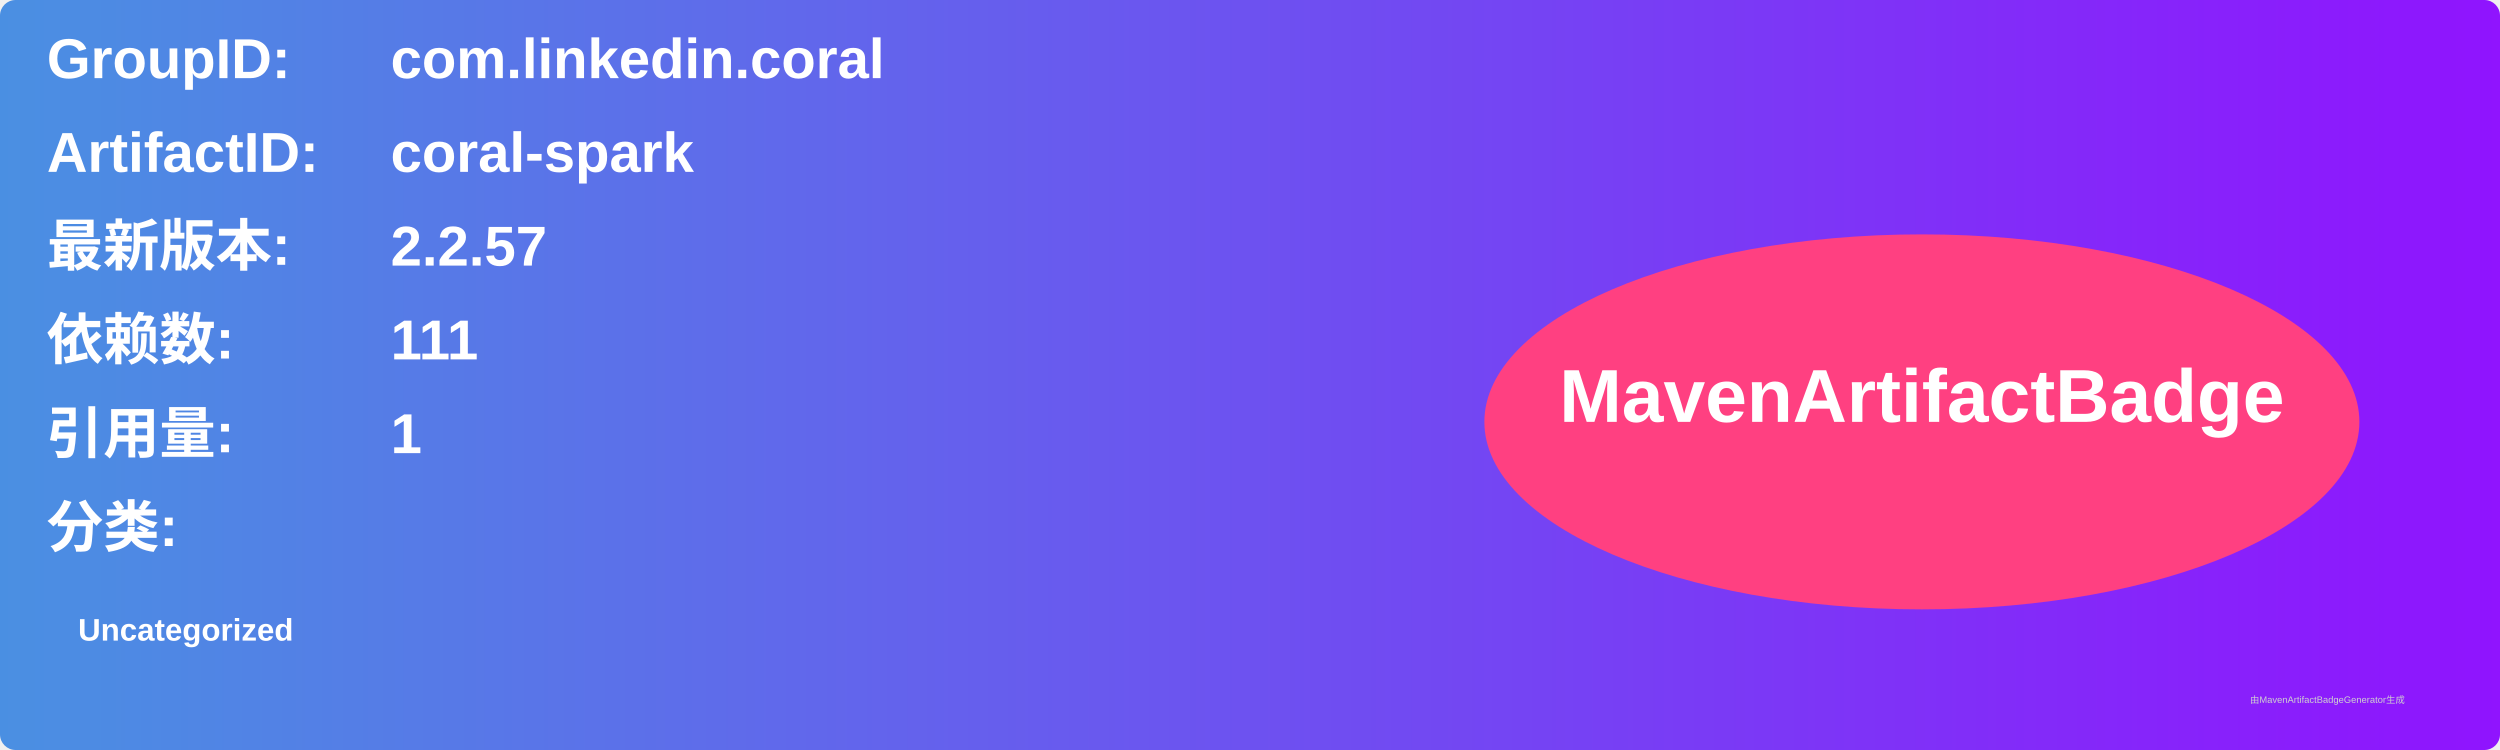
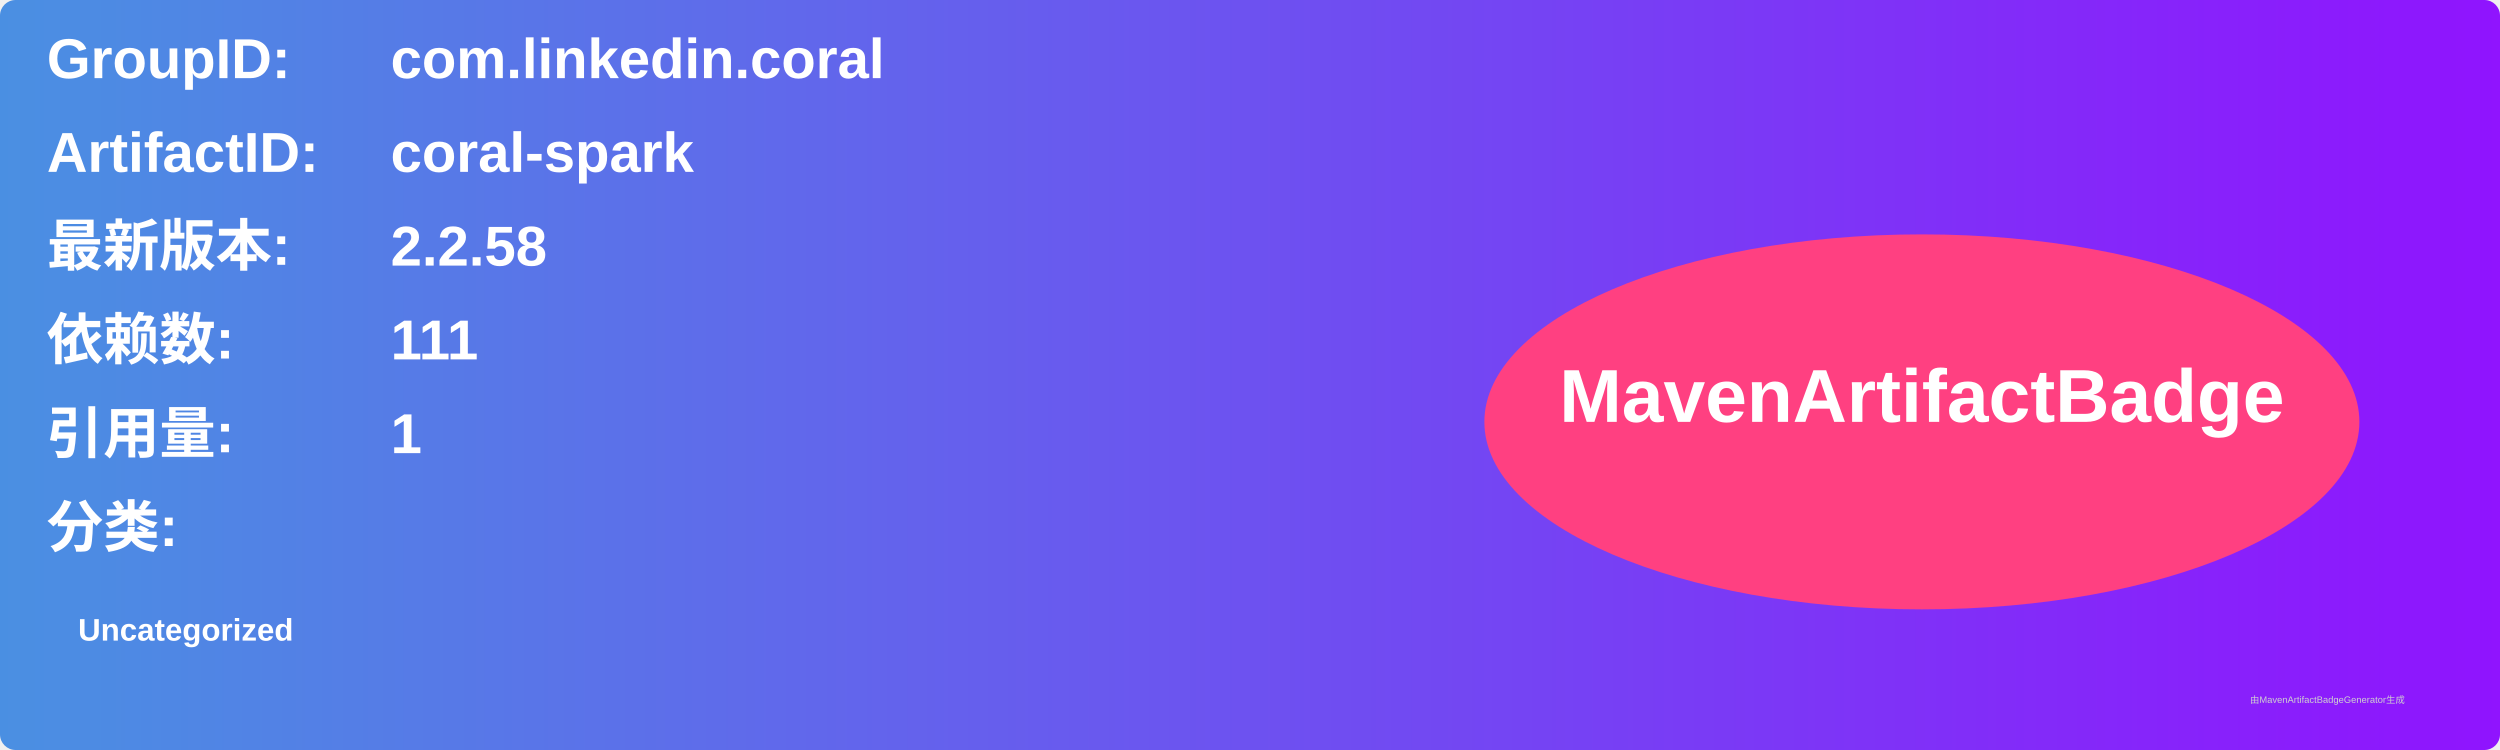
<svg xmlns="http://www.w3.org/2000/svg" width="800" height="240" viewBox="0 0 800 240">
  <linearGradient id="grad" x1="0%" y1="0%" x2="100%" y2="0%">
    <stop offset="0%" stop-color="#4a90e2" />
    <stop offset="100%" stop-color="#9013fe" />
  </linearGradient>
  <rect width="100%" height="100%" rx="5" ry="5" fill="url(#grad)" />
  <g transform="translate(15, 15)">
    <text x="0" y="10" font-family="Arial" font-size="18" fill="white" font-weight="bold" width="260">GroupID:</text>
    <text x="110" y="10" font-family="Arial" font-size="18" fill="white" font-weight="bold" width="460">com.linkedin.coral</text>
    <text x="0" y="40" font-family="Arial" font-size="18" fill="white" font-weight="bold" width="260">ArtifactID:</text>
    <text x="110" y="40" font-family="Arial" font-size="18" fill="white" font-weight="bold" width="460">coral-spark</text>
    <text x="0" y="70" font-family="Arial" font-size="18" fill="white" font-weight="bold">最新版本:</text>
    <text x="110" y="70" font-family="Arial" font-size="18" fill="white" font-weight="bold">
-       <tspan font-weight="bold">2.2.57</tspan>
+       <tspan font-weight="bold">2.2.58</tspan>
    </text>
    <text x="0" y="100" font-family="Arial" font-size="18" fill="white" font-weight="bold">依赖数: </text>
    <text x="110" y="100" font-family="Arial" font-size="18" fill="white">
      <tspan font-weight="bold">111</tspan>
    </text>
    <text x="0" y="130" font-family="Arial" font-size="18" fill="white" font-weight="bold">引用量: </text>
    <text x="110" y="130" font-family="Arial" font-size="18" fill="white">
      <tspan font-weight="bold">1</tspan>
    </text>
    <text x="0" y="160" font-family="Arial" font-size="18" fill="white" font-weight="bold">分类:</text>
    <text x="10" y="190" font-family="Arial" font-size="10" fill="white">
      <tspan font-weight="bold">Uncategorized</tspan>
    </text>
    <ellipse cx="600" cy="120" rx="140" ry="60" fill="#ff4081" />
    <text x="600" y="120" text-anchor="middle" font-family="Arial" font-size="24" fill="white" font-weight="bold">MavenArtifactBadge</text>
  </g>
  <text x="720" y="225" font-family="Arial" font-size="3" fill="#d0d0d0">由MavenArtifactBadgeGenerator生成</text>
</svg>
